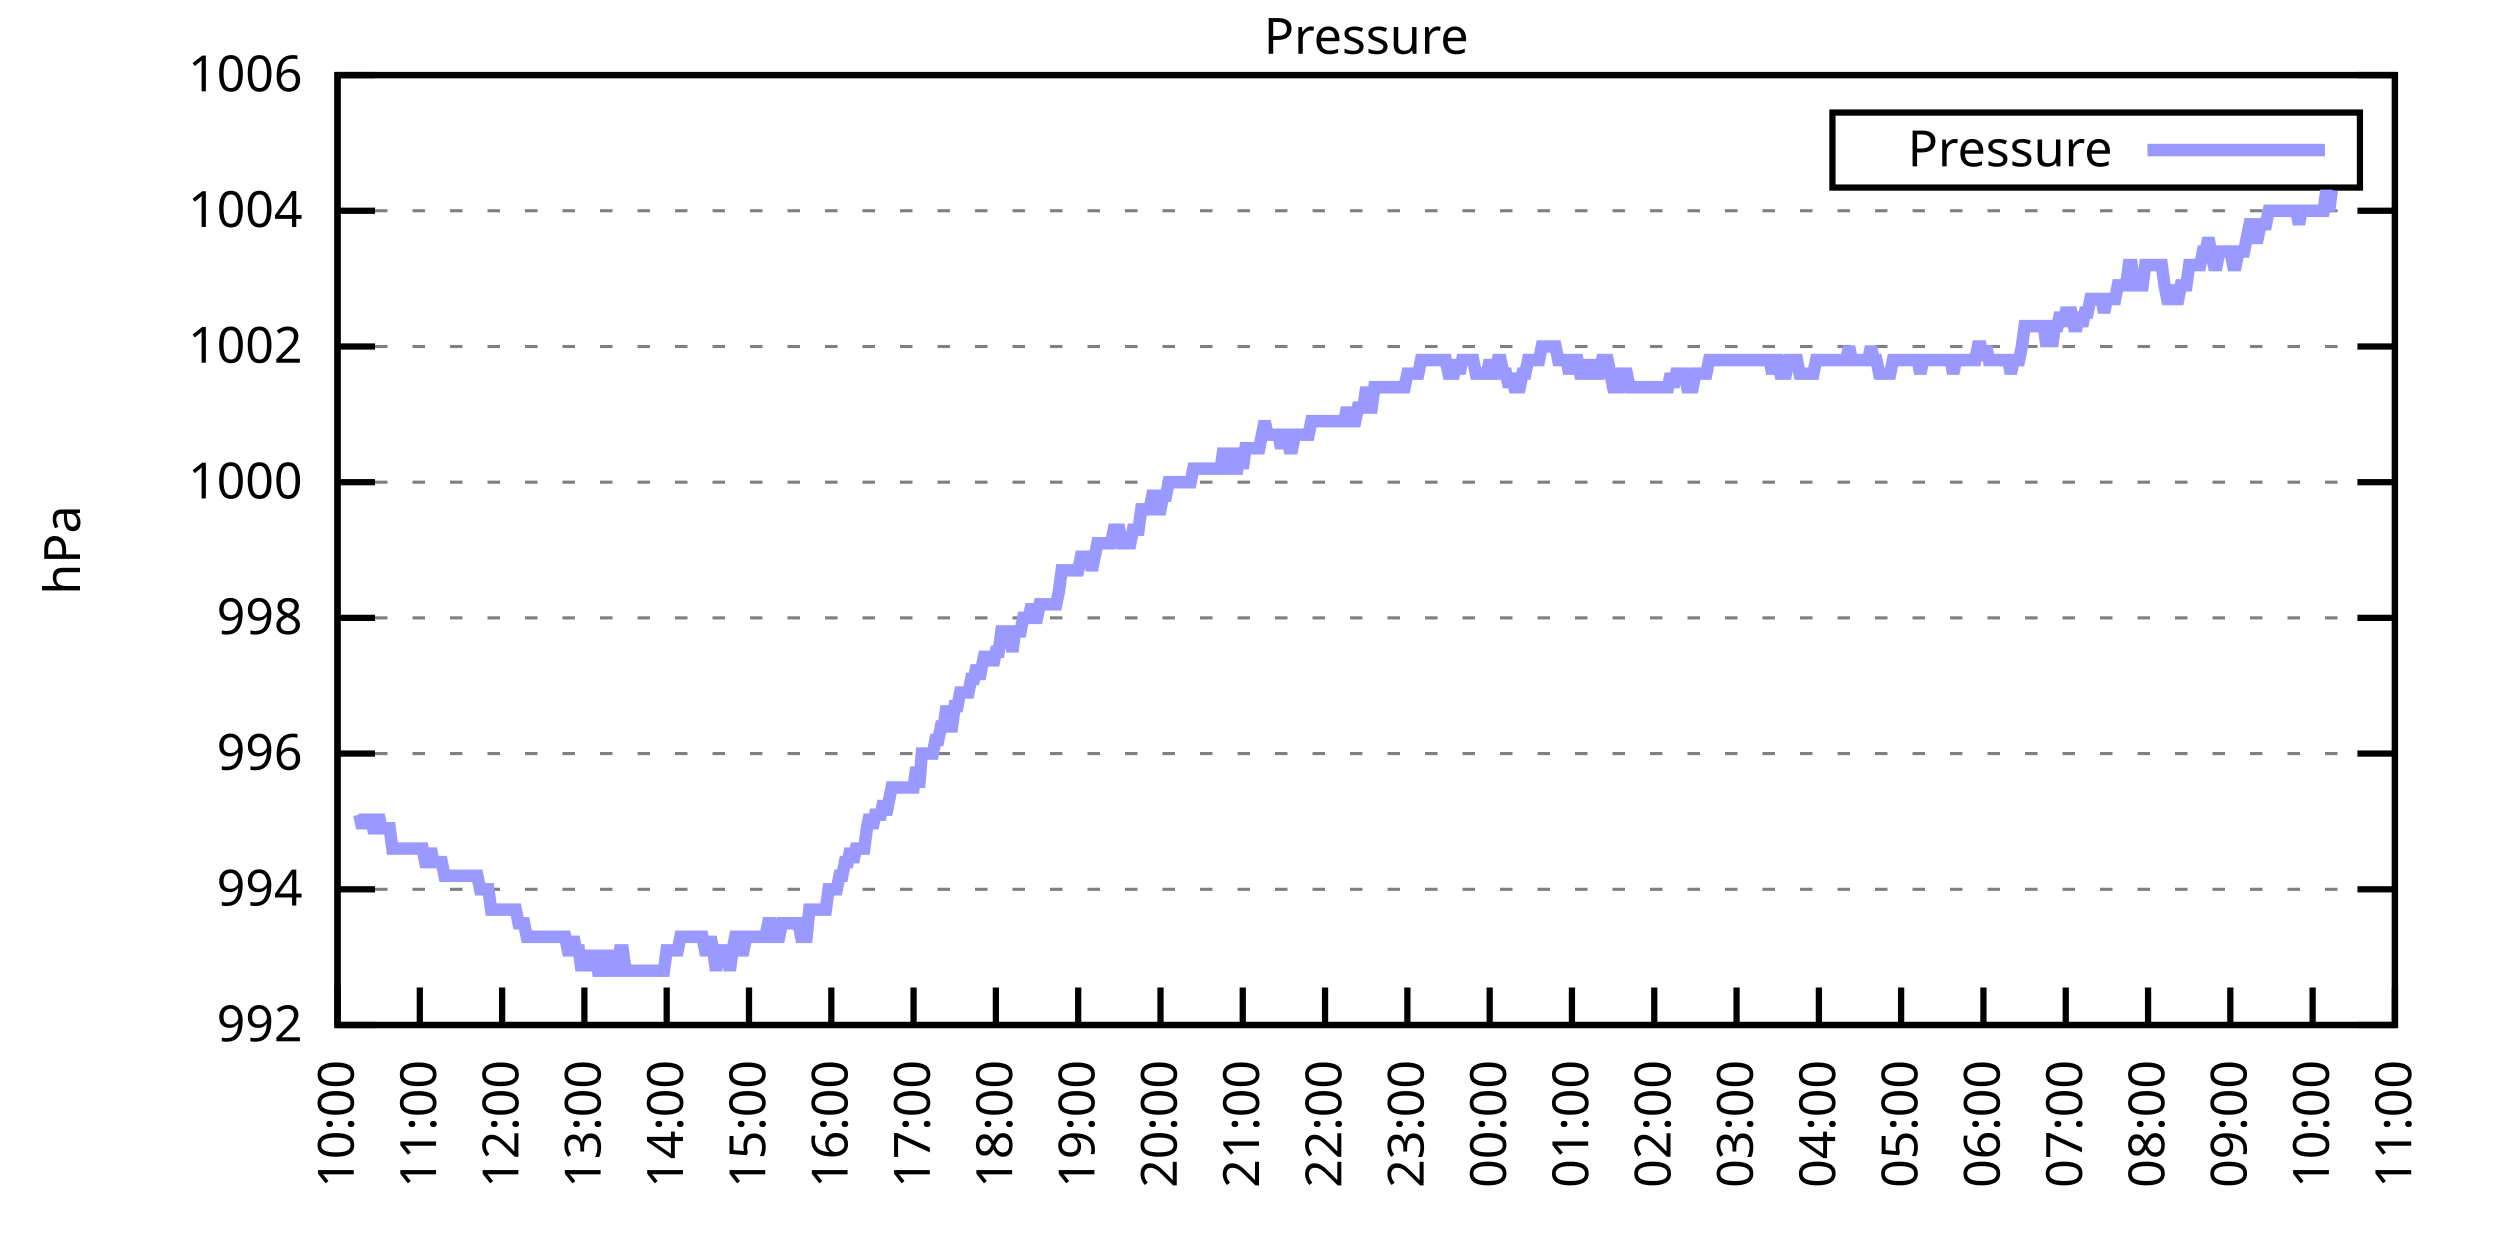
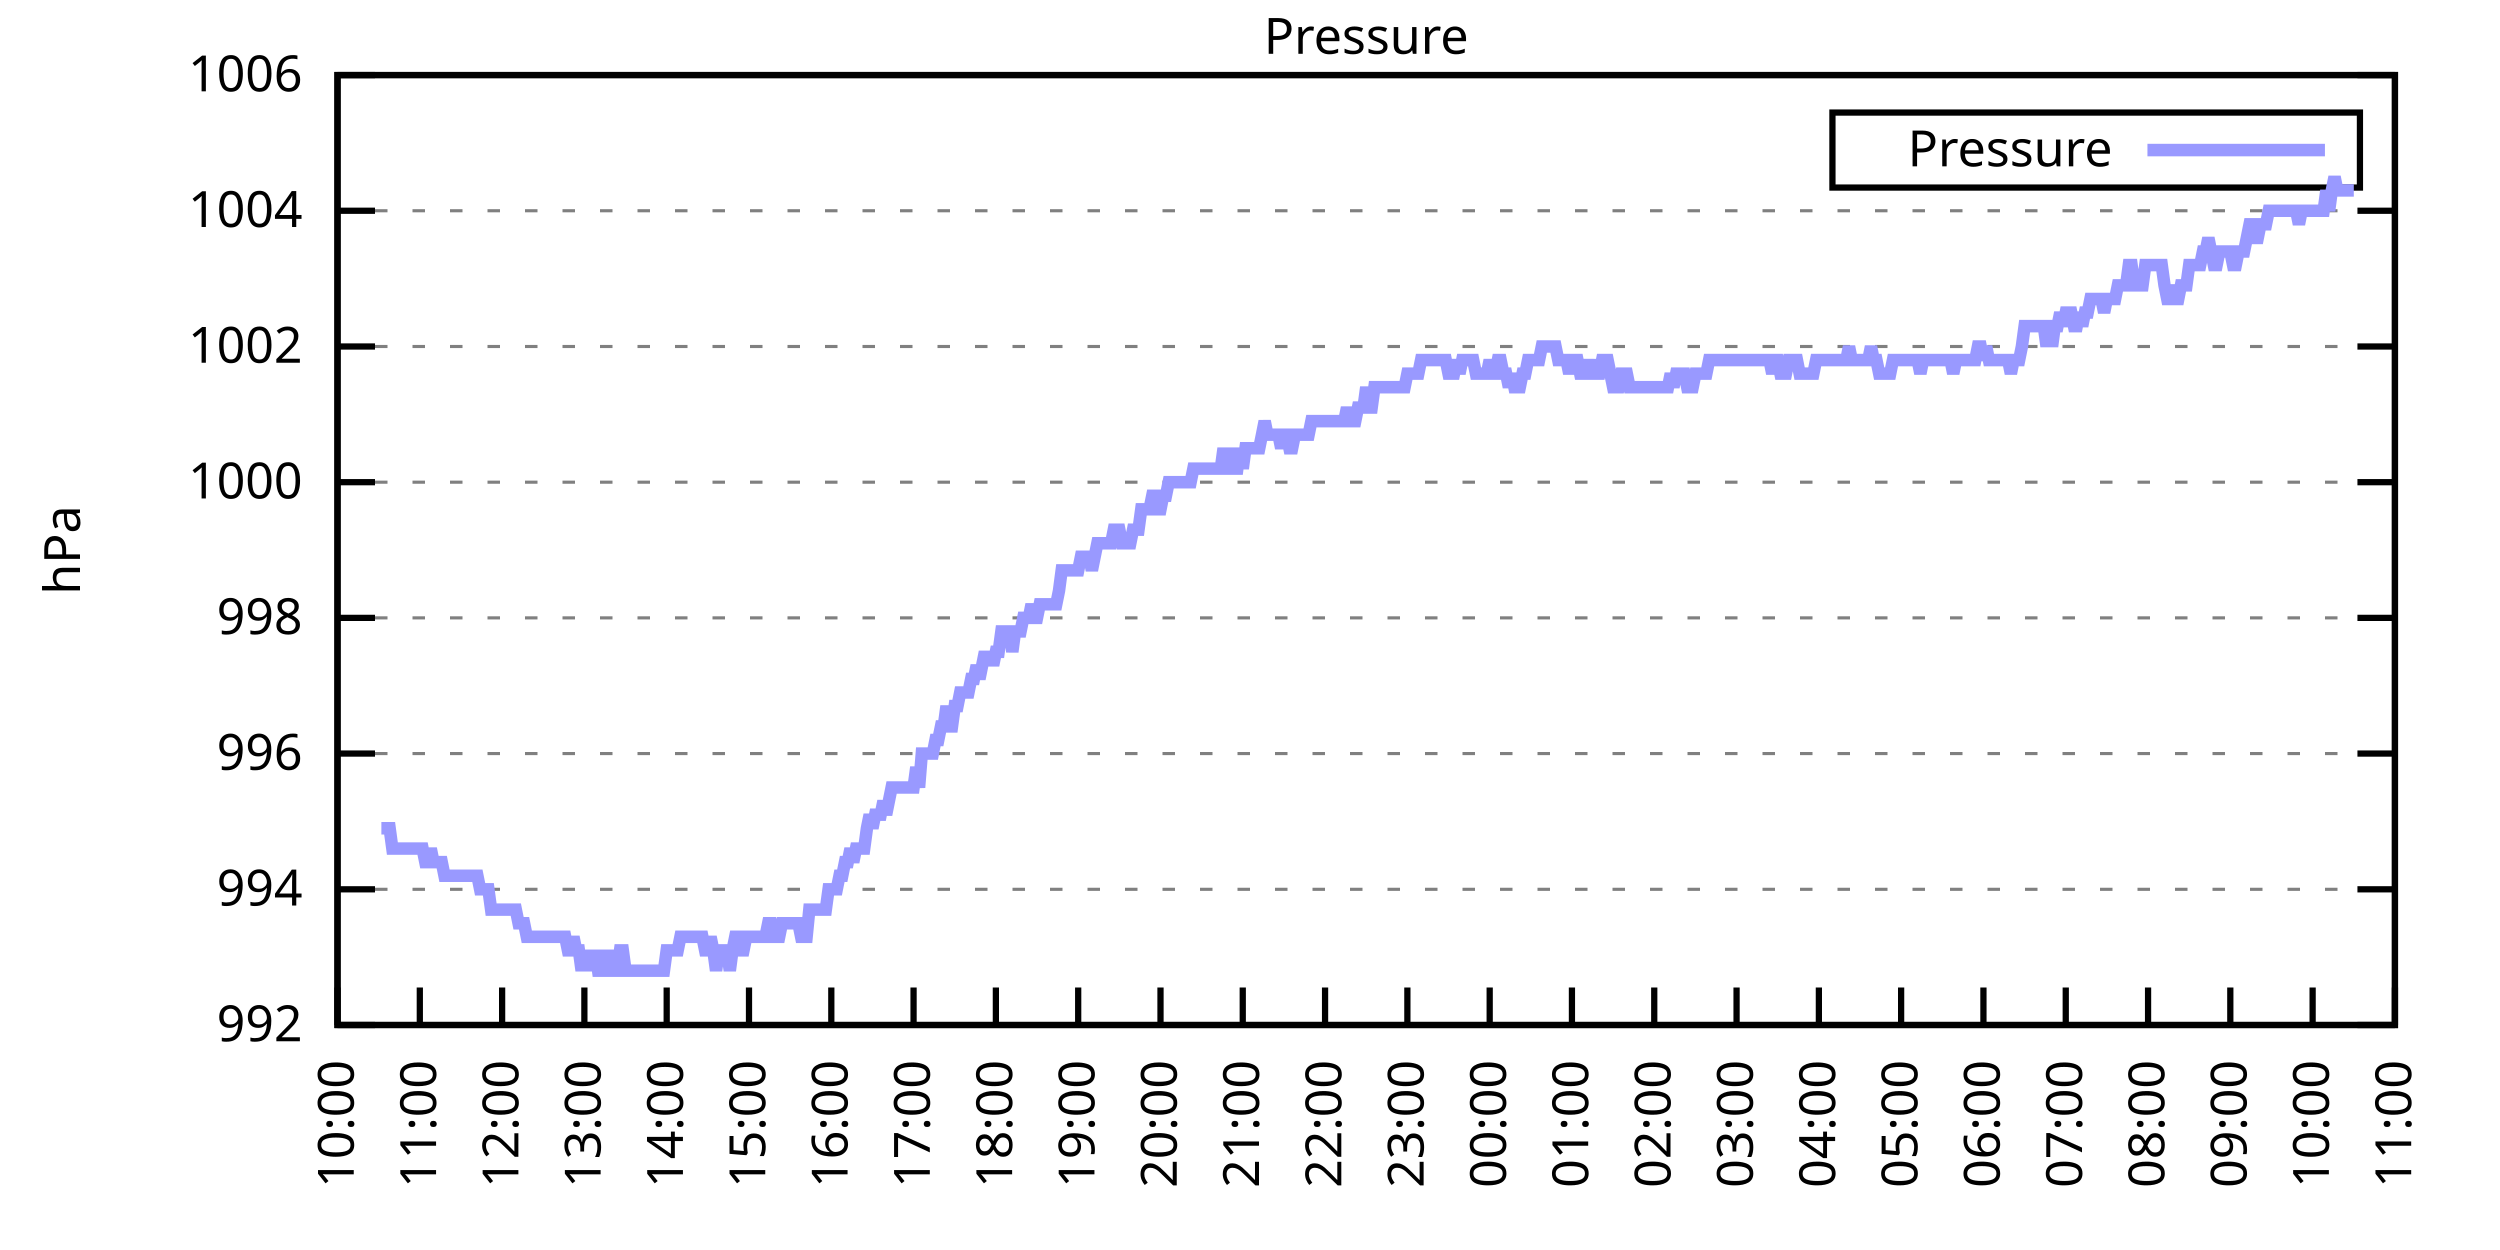
<svg xmlns="http://www.w3.org/2000/svg" xmlns:xlink="http://www.w3.org/1999/xlink" width="400" height="200" viewBox="0 0 400 200">
  <g id="gnuplot_canvas">
    <rect x="0" y="0" width="400" height="200" fill="none" />
    <defs>
      <circle id="gpDot" r="0.5" stroke-width="0.5" stroke="currentColor" />
      <path id="gpPt0" stroke-width="0.333" stroke="currentColor" d="M-1,0 h2 M0,-1 v2" />
      <path id="gpPt1" stroke-width="0.333" stroke="currentColor" d="M-1,-1 L1,1 M1,-1 L-1,1" />
      <path id="gpPt2" stroke-width="0.333" stroke="currentColor" d="M-1,0 L1,0 M0,-1 L0,1 M-1,-1 L1,1 M-1,1 L1,-1" />
      <rect id="gpPt3" stroke-width="0.333" stroke="currentColor" x="-1" y="-1" width="2" height="2" />
      <rect id="gpPt4" stroke-width="0.333" stroke="currentColor" fill="currentColor" x="-1" y="-1" width="2" height="2" />
      <circle id="gpPt5" stroke-width="0.333" stroke="currentColor" cx="0" cy="0" r="1" />
      <use xlink:href="#gpPt5" id="gpPt6" fill="currentColor" stroke="none" />
      <path id="gpPt7" stroke-width="0.333" stroke="currentColor" d="M0,-1.33 L-1.33,0.67 L1.33,0.67 z" />
      <use xlink:href="#gpPt7" id="gpPt8" fill="currentColor" stroke="none" />
      <use xlink:href="#gpPt7" id="gpPt9" stroke="currentColor" transform="rotate(180)" />
      <use xlink:href="#gpPt9" id="gpPt10" fill="currentColor" stroke="none" />
      <use xlink:href="#gpPt3" id="gpPt11" stroke="currentColor" transform="rotate(45)" />
      <use xlink:href="#gpPt11" id="gpPt12" fill="currentColor" stroke="none" />
      <path id="gpPt13" stroke-width="0.333" stroke="currentColor" d="M0,1.330 L1.265,0.411 L0.782,-1.067 L-0.782,-1.076 L-1.265,0.411 z" />
      <use xlink:href="#gpPt13" id="gpPt14" fill="currentColor" stroke="none" />
      <filter id="textbox" filterUnits="objectBoundingBox" x="0" y="0" height="1" width="1">
        <feFlood flood-color="white" flood-opacity="1" result="bgnd" />
        <feComposite in="SourceGraphic" in2="bgnd" operator="atop" />
      </filter>
      <filter id="greybox" filterUnits="objectBoundingBox" x="0" y="0" height="1" width="1">
        <feFlood flood-color="lightgrey" flood-opacity="1" result="grey" />
        <feComposite in="SourceGraphic" in2="grey" operator="atop" />
      </filter>
    </defs>
    <g fill="none" color="white" stroke="currentColor" stroke-width="1.00" stroke-linecap="butt" stroke-linejoin="miter">
</g>
    <g fill="none" color="black" stroke="currentColor" stroke-width="1.00" stroke-linecap="butt" stroke-linejoin="miter">
      <g stroke="none" shape-rendering="crispEdges">
        <polygon fill="rgb(255, 255, 255)" points="54.00,164.00 383.18,164.00 383.18,12.02 54.00,12.02 " />
      </g>
    </g>
    <g fill="none" color="black" stroke="currentColor" stroke-width="1.00" stroke-linecap="butt" stroke-linejoin="miter">
</g>
    <g fill="none" color="black" stroke="black" stroke-width="0.50" stroke-linecap="butt" stroke-linejoin="miter">
</g>
    <g fill="none" color="gray" stroke="currentColor" stroke-width="0.50" stroke-linecap="butt" stroke-linejoin="miter">
      <path stroke="gray" stroke-dasharray="2,4" class="gridline" d="M54.00,164.00 L383.19,164.00  " />
    </g>
    <g fill="none" color="gray" stroke="gray" stroke-width="1.00" stroke-linecap="butt" stroke-linejoin="miter">
</g>
    <g fill="none" color="black" stroke="currentColor" stroke-width="1.00" stroke-linecap="butt" stroke-linejoin="miter">
      <path stroke="black" d="M54.00,164.00 L60.00,164.00 M383.19,164.00 L377.19,164.00  " />
      <g transform="translate(48.40,166.60)" stroke="none" fill="black" font-family="Sans" font-size="8.00" text-anchor="end">
        <text>
          <tspan font-family="Sans"> 992</tspan>
        </text>
      </g>
    </g>
    <g fill="none" color="black" stroke="currentColor" stroke-width="1.00" stroke-linecap="butt" stroke-linejoin="miter">
</g>
    <g fill="none" color="black" stroke="black" stroke-width="0.50" stroke-linecap="butt" stroke-linejoin="miter">
</g>
    <g fill="none" color="gray" stroke="currentColor" stroke-width="0.50" stroke-linecap="butt" stroke-linejoin="miter">
      <path stroke="gray" stroke-dasharray="2,4" class="gridline" d="M54.00,142.29 L383.19,142.29  " />
    </g>
    <g fill="none" color="gray" stroke="gray" stroke-width="1.00" stroke-linecap="butt" stroke-linejoin="miter">
</g>
    <g fill="none" color="black" stroke="currentColor" stroke-width="1.00" stroke-linecap="butt" stroke-linejoin="miter">
      <path stroke="black" d="M54.00,142.29 L60.00,142.29 M383.19,142.29 L377.19,142.29  " />
      <g transform="translate(48.40,144.89)" stroke="none" fill="black" font-family="Sans" font-size="8.00" text-anchor="end">
        <text>
          <tspan font-family="Sans"> 994</tspan>
        </text>
      </g>
    </g>
    <g fill="none" color="black" stroke="currentColor" stroke-width="1.00" stroke-linecap="butt" stroke-linejoin="miter">
</g>
    <g fill="none" color="black" stroke="black" stroke-width="0.50" stroke-linecap="butt" stroke-linejoin="miter">
</g>
    <g fill="none" color="gray" stroke="currentColor" stroke-width="0.50" stroke-linecap="butt" stroke-linejoin="miter">
      <path stroke="gray" stroke-dasharray="2,4" class="gridline" d="M54.00,120.57 L383.19,120.57  " />
    </g>
    <g fill="none" color="gray" stroke="gray" stroke-width="1.00" stroke-linecap="butt" stroke-linejoin="miter">
</g>
    <g fill="none" color="black" stroke="currentColor" stroke-width="1.00" stroke-linecap="butt" stroke-linejoin="miter">
      <path stroke="black" d="M54.00,120.57 L60.00,120.57 M383.19,120.57 L377.19,120.57  " />
      <g transform="translate(48.40,123.17)" stroke="none" fill="black" font-family="Sans" font-size="8.00" text-anchor="end">
        <text>
          <tspan font-family="Sans"> 996</tspan>
        </text>
      </g>
    </g>
    <g fill="none" color="black" stroke="currentColor" stroke-width="1.00" stroke-linecap="butt" stroke-linejoin="miter">
</g>
    <g fill="none" color="black" stroke="black" stroke-width="0.50" stroke-linecap="butt" stroke-linejoin="miter">
</g>
    <g fill="none" color="gray" stroke="currentColor" stroke-width="0.50" stroke-linecap="butt" stroke-linejoin="miter">
      <path stroke="gray" stroke-dasharray="2,4" class="gridline" d="M54.00,98.86 L383.19,98.86  " />
    </g>
    <g fill="none" color="gray" stroke="gray" stroke-width="1.00" stroke-linecap="butt" stroke-linejoin="miter">
</g>
    <g fill="none" color="black" stroke="currentColor" stroke-width="1.00" stroke-linecap="butt" stroke-linejoin="miter">
      <path stroke="black" d="M54.00,98.86 L60.00,98.86 M383.19,98.86 L377.19,98.86  " />
      <g transform="translate(48.40,101.46)" stroke="none" fill="black" font-family="Sans" font-size="8.00" text-anchor="end">
        <text>
          <tspan font-family="Sans"> 998</tspan>
        </text>
      </g>
    </g>
    <g fill="none" color="black" stroke="currentColor" stroke-width="1.00" stroke-linecap="butt" stroke-linejoin="miter">
</g>
    <g fill="none" color="black" stroke="black" stroke-width="0.50" stroke-linecap="butt" stroke-linejoin="miter">
</g>
    <g fill="none" color="gray" stroke="currentColor" stroke-width="0.50" stroke-linecap="butt" stroke-linejoin="miter">
      <path stroke="gray" stroke-dasharray="2,4" class="gridline" d="M54.00,77.15 L383.19,77.15  " />
    </g>
    <g fill="none" color="gray" stroke="gray" stroke-width="1.00" stroke-linecap="butt" stroke-linejoin="miter">
</g>
    <g fill="none" color="black" stroke="currentColor" stroke-width="1.00" stroke-linecap="butt" stroke-linejoin="miter">
      <path stroke="black" d="M54.00,77.15 L60.00,77.15 M383.19,77.15 L377.19,77.15  " />
      <g transform="translate(48.40,79.75)" stroke="none" fill="black" font-family="Sans" font-size="8.00" text-anchor="end">
        <text>
          <tspan font-family="Sans"> 1000</tspan>
        </text>
      </g>
    </g>
    <g fill="none" color="black" stroke="currentColor" stroke-width="1.00" stroke-linecap="butt" stroke-linejoin="miter">
</g>
    <g fill="none" color="black" stroke="black" stroke-width="0.50" stroke-linecap="butt" stroke-linejoin="miter">
</g>
    <g fill="none" color="gray" stroke="currentColor" stroke-width="0.50" stroke-linecap="butt" stroke-linejoin="miter">
      <path stroke="gray" stroke-dasharray="2,4" class="gridline" d="M54.00,55.44 L383.19,55.44  " />
    </g>
    <g fill="none" color="gray" stroke="gray" stroke-width="1.00" stroke-linecap="butt" stroke-linejoin="miter">
</g>
    <g fill="none" color="black" stroke="currentColor" stroke-width="1.00" stroke-linecap="butt" stroke-linejoin="miter">
      <path stroke="black" d="M54.00,55.44 L60.00,55.44 M383.19,55.44 L377.19,55.44  " />
      <g transform="translate(48.40,58.04)" stroke="none" fill="black" font-family="Sans" font-size="8.00" text-anchor="end">
        <text>
          <tspan font-family="Sans"> 1002</tspan>
        </text>
      </g>
    </g>
    <g fill="none" color="black" stroke="currentColor" stroke-width="1.00" stroke-linecap="butt" stroke-linejoin="miter">
</g>
    <g fill="none" color="black" stroke="black" stroke-width="0.50" stroke-linecap="butt" stroke-linejoin="miter">
</g>
    <g fill="none" color="gray" stroke="currentColor" stroke-width="0.50" stroke-linecap="butt" stroke-linejoin="miter">
      <path stroke="gray" stroke-dasharray="2,4" class="gridline" d="M54.00,33.72 L383.19,33.72  " />
    </g>
    <g fill="none" color="gray" stroke="gray" stroke-width="1.00" stroke-linecap="butt" stroke-linejoin="miter">
</g>
    <g fill="none" color="black" stroke="currentColor" stroke-width="1.00" stroke-linecap="butt" stroke-linejoin="miter">
      <path stroke="black" d="M54.00,33.72 L60.00,33.72 M383.19,33.72 L377.19,33.72  " />
      <g transform="translate(48.40,36.32)" stroke="none" fill="black" font-family="Sans" font-size="8.00" text-anchor="end">
        <text>
          <tspan font-family="Sans"> 1004</tspan>
        </text>
      </g>
    </g>
    <g fill="none" color="black" stroke="currentColor" stroke-width="1.00" stroke-linecap="butt" stroke-linejoin="miter">
</g>
    <g fill="none" color="black" stroke="black" stroke-width="0.50" stroke-linecap="butt" stroke-linejoin="miter">
</g>
    <g fill="none" color="gray" stroke="currentColor" stroke-width="0.50" stroke-linecap="butt" stroke-linejoin="miter">
      <path stroke="gray" stroke-dasharray="2,4" class="gridline" d="M54.00,12.01 L383.19,12.01  " />
    </g>
    <g fill="none" color="gray" stroke="gray" stroke-width="1.00" stroke-linecap="butt" stroke-linejoin="miter">
</g>
    <g fill="none" color="black" stroke="currentColor" stroke-width="1.00" stroke-linecap="butt" stroke-linejoin="miter">
      <path stroke="black" d="M54.00,12.01 L60.00,12.01 M383.19,12.01 L377.19,12.01  " />
      <g transform="translate(48.40,14.61)" stroke="none" fill="black" font-family="Sans" font-size="8.00" text-anchor="end">
        <text>
          <tspan font-family="Sans"> 1006</tspan>
        </text>
      </g>
    </g>
    <g fill="none" color="black" stroke="currentColor" stroke-width="1.00" stroke-linecap="butt" stroke-linejoin="miter">
      <path stroke="black" d="M54.00,164.00 L54.00,158.00  " />
      <g transform="translate(56.60,169.60) rotate(270.00)" stroke="none" fill="black" font-family="Sans" font-size="8.00" text-anchor="end">
        <text>
          <tspan font-family="Sans">10:00</tspan>
        </text>
      </g>
    </g>
    <g fill="none" color="black" stroke="currentColor" stroke-width="1.00" stroke-linecap="butt" stroke-linejoin="miter">
      <path stroke="black" d="M67.17,164.00 L67.17,158.00  " />
      <g transform="translate(69.77,169.60) rotate(270.00)" stroke="none" fill="black" font-family="Sans" font-size="8.00" text-anchor="end">
        <text>
          <tspan font-family="Sans">11:00</tspan>
        </text>
      </g>
    </g>
    <g fill="none" color="black" stroke="currentColor" stroke-width="1.00" stroke-linecap="butt" stroke-linejoin="miter">
      <path stroke="black" d="M80.34,164.00 L80.34,158.00  " />
      <g transform="translate(82.94,169.60) rotate(270.00)" stroke="none" fill="black" font-family="Sans" font-size="8.00" text-anchor="end">
        <text>
          <tspan font-family="Sans">12:00</tspan>
        </text>
      </g>
    </g>
    <g fill="none" color="black" stroke="currentColor" stroke-width="1.00" stroke-linecap="butt" stroke-linejoin="miter">
      <path stroke="black" d="M93.50,164.00 L93.50,158.00  " />
      <g transform="translate(96.10,169.60) rotate(270.00)" stroke="none" fill="black" font-family="Sans" font-size="8.00" text-anchor="end">
        <text>
          <tspan font-family="Sans">13:00</tspan>
        </text>
      </g>
    </g>
    <g fill="none" color="black" stroke="currentColor" stroke-width="1.00" stroke-linecap="butt" stroke-linejoin="miter">
      <path stroke="black" d="M106.67,164.00 L106.67,158.00  " />
      <g transform="translate(109.27,169.60) rotate(270.00)" stroke="none" fill="black" font-family="Sans" font-size="8.00" text-anchor="end">
        <text>
          <tspan font-family="Sans">14:00</tspan>
        </text>
      </g>
    </g>
    <g fill="none" color="black" stroke="currentColor" stroke-width="1.00" stroke-linecap="butt" stroke-linejoin="miter">
      <path stroke="black" d="M119.84,164.00 L119.84,158.00  " />
      <g transform="translate(122.44,169.60) rotate(270.00)" stroke="none" fill="black" font-family="Sans" font-size="8.00" text-anchor="end">
        <text>
          <tspan font-family="Sans">15:00</tspan>
        </text>
      </g>
    </g>
    <g fill="none" color="black" stroke="currentColor" stroke-width="1.00" stroke-linecap="butt" stroke-linejoin="miter">
      <path stroke="black" d="M133.01,164.00 L133.01,158.00  " />
      <g transform="translate(135.61,169.60) rotate(270.00)" stroke="none" fill="black" font-family="Sans" font-size="8.00" text-anchor="end">
        <text>
          <tspan font-family="Sans">16:00</tspan>
        </text>
      </g>
    </g>
    <g fill="none" color="black" stroke="currentColor" stroke-width="1.00" stroke-linecap="butt" stroke-linejoin="miter">
      <path stroke="black" d="M146.17,164.00 L146.17,158.00  " />
      <g transform="translate(148.77,169.60) rotate(270.00)" stroke="none" fill="black" font-family="Sans" font-size="8.00" text-anchor="end">
        <text>
          <tspan font-family="Sans">17:00</tspan>
        </text>
      </g>
    </g>
    <g fill="none" color="black" stroke="currentColor" stroke-width="1.00" stroke-linecap="butt" stroke-linejoin="miter">
      <path stroke="black" d="M159.34,164.00 L159.34,158.00  " />
      <g transform="translate(161.94,169.60) rotate(270.00)" stroke="none" fill="black" font-family="Sans" font-size="8.00" text-anchor="end">
        <text>
          <tspan font-family="Sans">18:00</tspan>
        </text>
      </g>
    </g>
    <g fill="none" color="black" stroke="currentColor" stroke-width="1.00" stroke-linecap="butt" stroke-linejoin="miter">
      <path stroke="black" d="M172.51,164.00 L172.51,158.00  " />
      <g transform="translate(175.11,169.60) rotate(270.00)" stroke="none" fill="black" font-family="Sans" font-size="8.00" text-anchor="end">
        <text>
          <tspan font-family="Sans">19:00</tspan>
        </text>
      </g>
    </g>
    <g fill="none" color="black" stroke="currentColor" stroke-width="1.00" stroke-linecap="butt" stroke-linejoin="miter">
      <path stroke="black" d="M185.68,164.00 L185.68,158.00  " />
      <g transform="translate(188.28,169.60) rotate(270.00)" stroke="none" fill="black" font-family="Sans" font-size="8.00" text-anchor="end">
        <text>
          <tspan font-family="Sans">20:00</tspan>
        </text>
      </g>
    </g>
    <g fill="none" color="black" stroke="currentColor" stroke-width="1.00" stroke-linecap="butt" stroke-linejoin="miter">
      <path stroke="black" d="M198.84,164.00 L198.84,158.00  " />
      <g transform="translate(201.44,169.60) rotate(270.00)" stroke="none" fill="black" font-family="Sans" font-size="8.00" text-anchor="end">
        <text>
          <tspan font-family="Sans">21:00</tspan>
        </text>
      </g>
    </g>
    <g fill="none" color="black" stroke="currentColor" stroke-width="1.00" stroke-linecap="butt" stroke-linejoin="miter">
      <path stroke="black" d="M212.01,164.00 L212.01,158.00  " />
      <g transform="translate(214.61,169.60) rotate(270.00)" stroke="none" fill="black" font-family="Sans" font-size="8.00" text-anchor="end">
        <text>
          <tspan font-family="Sans">22:00</tspan>
        </text>
      </g>
    </g>
    <g fill="none" color="black" stroke="currentColor" stroke-width="1.00" stroke-linecap="butt" stroke-linejoin="miter">
      <path stroke="black" d="M225.18,164.00 L225.18,158.00  " />
      <g transform="translate(227.78,169.60) rotate(270.00)" stroke="none" fill="black" font-family="Sans" font-size="8.00" text-anchor="end">
        <text>
          <tspan font-family="Sans">23:00</tspan>
        </text>
      </g>
    </g>
    <g fill="none" color="black" stroke="currentColor" stroke-width="1.00" stroke-linecap="butt" stroke-linejoin="miter">
      <path stroke="black" d="M238.35,164.00 L238.35,158.00  " />
      <g transform="translate(240.95,169.60) rotate(270.00)" stroke="none" fill="black" font-family="Sans" font-size="8.00" text-anchor="end">
        <text>
          <tspan font-family="Sans">00:00</tspan>
        </text>
      </g>
    </g>
    <g fill="none" color="black" stroke="currentColor" stroke-width="1.00" stroke-linecap="butt" stroke-linejoin="miter">
      <path stroke="black" d="M251.51,164.00 L251.51,158.00  " />
      <g transform="translate(254.11,169.60) rotate(270.00)" stroke="none" fill="black" font-family="Sans" font-size="8.00" text-anchor="end">
        <text>
          <tspan font-family="Sans">01:00</tspan>
        </text>
      </g>
    </g>
    <g fill="none" color="black" stroke="currentColor" stroke-width="1.00" stroke-linecap="butt" stroke-linejoin="miter">
      <path stroke="black" d="M264.68,164.00 L264.68,158.00  " />
      <g transform="translate(267.28,169.60) rotate(270.00)" stroke="none" fill="black" font-family="Sans" font-size="8.00" text-anchor="end">
        <text>
          <tspan font-family="Sans">02:00</tspan>
        </text>
      </g>
    </g>
    <g fill="none" color="black" stroke="currentColor" stroke-width="1.00" stroke-linecap="butt" stroke-linejoin="miter">
      <path stroke="black" d="M277.85,164.00 L277.85,158.00  " />
      <g transform="translate(280.45,169.60) rotate(270.00)" stroke="none" fill="black" font-family="Sans" font-size="8.00" text-anchor="end">
        <text>
          <tspan font-family="Sans">03:00</tspan>
        </text>
      </g>
    </g>
    <g fill="none" color="black" stroke="currentColor" stroke-width="1.00" stroke-linecap="butt" stroke-linejoin="miter">
      <path stroke="black" d="M291.02,164.00 L291.02,158.00  " />
      <g transform="translate(293.62,169.60) rotate(270.00)" stroke="none" fill="black" font-family="Sans" font-size="8.00" text-anchor="end">
        <text>
          <tspan font-family="Sans">04:00</tspan>
        </text>
      </g>
    </g>
    <g fill="none" color="black" stroke="currentColor" stroke-width="1.00" stroke-linecap="butt" stroke-linejoin="miter">
      <path stroke="black" d="M304.18,164.00 L304.18,158.00  " />
      <g transform="translate(306.78,169.60) rotate(270.00)" stroke="none" fill="black" font-family="Sans" font-size="8.00" text-anchor="end">
        <text>
          <tspan font-family="Sans">05:00</tspan>
        </text>
      </g>
    </g>
    <g fill="none" color="black" stroke="currentColor" stroke-width="1.00" stroke-linecap="butt" stroke-linejoin="miter">
      <path stroke="black" d="M317.35,164.00 L317.35,158.00  " />
      <g transform="translate(319.95,169.60) rotate(270.00)" stroke="none" fill="black" font-family="Sans" font-size="8.00" text-anchor="end">
        <text>
          <tspan font-family="Sans">06:00</tspan>
        </text>
      </g>
    </g>
    <g fill="none" color="black" stroke="currentColor" stroke-width="1.00" stroke-linecap="butt" stroke-linejoin="miter">
      <path stroke="black" d="M330.52,164.00 L330.52,158.00  " />
      <g transform="translate(333.12,169.60) rotate(270.00)" stroke="none" fill="black" font-family="Sans" font-size="8.00" text-anchor="end">
        <text>
          <tspan font-family="Sans">07:00</tspan>
        </text>
      </g>
    </g>
    <g fill="none" color="black" stroke="currentColor" stroke-width="1.00" stroke-linecap="butt" stroke-linejoin="miter">
      <path stroke="black" d="M343.69,164.00 L343.69,158.00  " />
      <g transform="translate(346.29,169.60) rotate(270.00)" stroke="none" fill="black" font-family="Sans" font-size="8.00" text-anchor="end">
        <text>
          <tspan font-family="Sans">08:00</tspan>
        </text>
      </g>
    </g>
    <g fill="none" color="black" stroke="currentColor" stroke-width="1.00" stroke-linecap="butt" stroke-linejoin="miter">
      <path stroke="black" d="M356.85,164.00 L356.85,158.00  " />
      <g transform="translate(359.45,169.60) rotate(270.00)" stroke="none" fill="black" font-family="Sans" font-size="8.00" text-anchor="end">
        <text>
          <tspan font-family="Sans">09:00</tspan>
        </text>
      </g>
    </g>
    <g fill="none" color="black" stroke="currentColor" stroke-width="1.00" stroke-linecap="butt" stroke-linejoin="miter">
      <path stroke="black" d="M370.02,164.00 L370.02,158.00  " />
      <g transform="translate(372.62,169.60) rotate(270.00)" stroke="none" fill="black" font-family="Sans" font-size="8.00" text-anchor="end">
        <text>
          <tspan font-family="Sans">10:00</tspan>
        </text>
      </g>
    </g>
    <g fill="none" color="black" stroke="currentColor" stroke-width="1.00" stroke-linecap="butt" stroke-linejoin="miter">
      <path stroke="black" d="M383.19,164.00 L383.19,158.00  " />
      <g transform="translate(385.79,169.60) rotate(270.00)" stroke="none" fill="black" font-family="Sans" font-size="8.00" text-anchor="end">
        <text>
          <tspan font-family="Sans">11:00</tspan>
        </text>
      </g>
    </g>
    <g fill="none" color="black" stroke="currentColor" stroke-width="1.00" stroke-linecap="butt" stroke-linejoin="miter">
</g>
    <g fill="none" color="black" stroke="currentColor" stroke-width="1.00" stroke-linecap="butt" stroke-linejoin="miter">
      <path stroke="black" d="M54.00,12.01 L54.00,164.00 L383.19,164.00 L383.19,12.01 L54.00,12.01 Z  " />
    </g>
    <g fill="none" color="black" stroke="currentColor" stroke-width="1.00" stroke-linecap="butt" stroke-linejoin="miter">
</g>
    <g fill="none" color="black" stroke="currentColor" stroke-width="1.00" stroke-linecap="butt" stroke-linejoin="miter">
      <path stroke="black" d="M293.19,30.01 L293.19,18.01 L377.59,18.01 L377.59,30.01 L293.19,30.01 Z  " />
    </g>
    <g id="Pressure_plot_1">
      <g fill="none" color="white" stroke="black" stroke-width="2.00" stroke-linecap="butt" stroke-linejoin="miter">
</g>
      <g fill="none" color="black" stroke="currentColor" stroke-width="2.00" stroke-linecap="butt" stroke-linejoin="miter">
        <g transform="translate(337.99,26.61)" stroke="none" fill="black" font-family="Sans" font-size="8.00" text-anchor="end">
          <text>
            <tspan font-family="Sans">Pressure</tspan>
          </text>
        </g>
      </g>
      <g fill="none" color="black" stroke="currentColor" stroke-width="2.00" stroke-linecap="butt" stroke-linejoin="miter">
-         <path stroke="rgb(153, 153, 255)" d="M343.59,24.01 L371.99,24.01 M57.51,130.35 L57.95,132.52 L58.39,130.35 L58.83,132.52 L59.27,130.35 L59.71,132.52   L60.14,132.52 L60.58,130.35 L61.02,132.52 L61.46,132.52 L61.90,132.52 L62.34,132.52 L62.78,135.77 L63.22,135.77   L63.66,135.77 L64.10,135.77 L64.53,135.77 L64.97,135.77 L65.41,135.77 L65.85,135.77 L66.29,135.77 L66.73,135.77   L67.17,135.77 L67.61,135.77 L68.05,137.94 L68.48,137.94 L68.92,135.77 L69.36,137.94 L69.80,137.94 L70.24,137.94   L70.68,137.94 L71.12,140.12 L71.56,140.12 L72.00,140.12 L72.43,140.12 L72.87,140.12 L73.31,140.12 L73.75,140.12   L74.19,140.12 L74.63,140.12 L75.07,140.12 L75.51,140.12 L75.95,140.12 L76.38,140.12 L76.82,142.29 L77.26,142.29   L77.70,142.29 L78.14,142.29 L78.58,145.54 L79.02,145.54 L79.46,145.54 L79.90,145.54 L80.34,145.54 L80.77,145.54   L81.21,145.54 L81.65,145.54 L82.09,145.54 L82.53,145.54 L82.97,147.72 L83.41,147.72 L83.85,147.72 L84.29,149.89   L84.72,149.89 L85.16,149.89 L85.60,149.89 L86.04,149.89 L86.48,149.89 L86.92,149.89 L87.36,149.89 L87.80,149.89   L88.24,149.89 L88.67,149.89 L89.11,149.89 L89.55,149.89 L89.99,149.89 L90.43,149.89 L90.87,152.06 L91.31,152.06   L91.75,149.89 L92.19,152.06 L92.62,152.06 L93.06,155.31 L93.50,152.06 L93.94,155.31 L94.38,152.06 L94.82,155.31   L95.26,152.06 L95.70,155.31 L96.14,155.31 L96.58,155.31 L97.01,152.06 L97.45,155.31 L97.89,152.06 L98.33,155.31   L98.77,155.31 L99.21,152.06 L99.65,152.06 L100.09,155.31 L100.53,155.31 L100.96,155.31 L101.40,155.31 L101.84,155.31   L102.28,155.31 L102.72,155.31 L103.16,155.31 L103.60,155.31 L104.04,155.31 L104.48,155.31 L104.91,155.31 L105.35,155.31   L105.79,155.31 L106.23,155.31 L106.67,152.06 L107.11,152.06 L107.55,152.06 L107.99,152.06 L108.43,152.06 L108.87,149.89   L109.30,149.89 L109.74,149.89 L110.18,149.89 L110.62,149.89 L111.06,149.89 L111.50,149.89 L111.94,149.89 L112.38,149.89   L112.82,152.06 L113.25,152.06 L113.69,149.89 L114.13,152.06 L114.57,155.31 L115.01,152.06 L115.45,152.06 L115.89,152.06   L116.33,152.06 L116.77,155.31 L117.20,152.06 L117.64,149.89 L118.08,149.89 L118.52,152.06 L118.96,152.06 L119.40,149.89   L119.84,149.89 L120.28,149.89 L120.72,149.89 L121.15,149.89 L121.59,149.89 L122.03,149.89 L122.47,149.89 L122.91,147.72   L123.35,147.72 L123.79,149.89 L124.23,149.89 L124.67,149.89 L125.11,147.72 L125.54,147.72 L125.98,147.72 L126.42,147.72   L126.86,147.72 L127.30,147.72 L127.74,147.72 L128.18,149.89 L128.62,149.89 L129.06,149.89 L129.49,145.54 L129.93,145.54   L130.37,145.54 L130.81,145.54 L131.25,145.54 L131.69,145.54 L132.13,145.54 L132.57,142.29 L133.01,142.29 L133.44,142.29   L133.88,142.29 L134.32,140.12 L134.76,140.12 L135.20,137.94 L135.64,137.94 L136.08,135.77 L136.52,137.94 L136.96,135.77   L137.39,135.77 L137.83,135.77 L138.27,135.77 L138.71,132.52 L139.15,130.35 L139.59,132.52 L140.03,130.35 L140.47,130.35   L140.91,130.35 L141.35,128.17 L141.78,130.35 L142.22,128.17 L142.66,126.00 L143.10,126.00 L143.54,126.00 L143.98,126.00   L144.42,126.00 L144.86,126.00 L145.30,126.00 L145.73,126.00 L146.17,126.00 L146.61,122.75 L147.05,126.00 L147.49,120.57   L147.93,120.57 L148.37,120.57 L148.81,120.57 L149.25,120.57 L149.68,118.40 L150.12,118.40 L150.56,116.23 L151.00,116.23   L151.44,112.97 L151.88,116.23 L152.32,116.23 L152.76,112.97 L153.20,112.97 L153.63,110.80 L154.07,110.80 L154.51,110.80   L154.95,110.80 L155.39,108.63 L155.83,108.63 L156.27,106.46 L156.71,108.63 L157.15,106.46 L157.59,104.29 L158.02,106.46   L158.46,104.29 L158.90,106.46 L159.34,104.29 L159.78,104.29 L160.22,101.03 L160.66,101.03 L161.10,101.03 L161.54,101.03   L161.97,104.29 L162.41,101.03 L162.85,101.03 L163.29,101.03 L163.73,98.86 L164.17,98.86 L164.61,98.86 L165.05,96.69   L165.49,98.86 L165.92,98.86 L166.36,96.69 L166.80,96.69 L167.24,96.69 L167.68,96.69 L168.12,96.69 L168.56,96.69   L169.00,96.69 L169.44,94.52 L169.87,91.26 L170.31,91.26 L170.75,91.26 L171.19,91.26 L171.63,91.26 L172.07,91.26   L172.51,91.26 L172.95,89.09 L173.39,89.09 L173.83,89.09 L174.26,89.09 L174.70,91.26 L175.14,89.09 L175.58,86.92   L176.02,86.92 L176.46,86.92 L176.90,86.92 L177.34,86.92 L177.78,86.92 L178.21,84.75 L178.65,84.75 L179.09,84.75   L179.53,86.92 L179.97,86.92 L180.41,86.92 L180.85,86.92 L181.29,84.75 L181.73,84.75 L182.16,84.75 L182.60,81.49   L183.04,81.49 L183.48,81.49 L183.92,81.49 L184.36,79.32 L184.80,79.32 L185.24,81.49 L185.68,81.49 L186.11,79.32   L186.55,79.32 L186.99,77.15 L187.43,77.15 L187.87,77.15 L188.31,77.15 L188.75,77.15 L189.19,77.15 L189.63,77.15   L190.07,77.15 L190.50,77.15 L190.94,74.98 L191.38,74.98 L191.82,74.98 L192.26,74.98 L192.70,74.98 L193.14,74.98   L193.58,74.98 L194.02,74.98 L194.45,74.98 L194.89,74.98 L195.33,74.98 L195.77,71.72 L196.21,74.98 L196.65,71.72   L197.09,74.98 L197.53,74.98 L197.97,74.98 L198.40,71.72 L198.84,74.98 L199.28,71.72 L199.72,71.72 L200.16,71.72   L200.60,71.72 L201.04,71.72 L201.48,71.72 L201.92,69.55 L202.35,67.38 L202.79,69.55 L203.23,69.55 L203.67,69.55   L204.11,69.55 L204.55,69.55 L204.99,71.72 L205.43,69.55 L205.87,69.55 L206.31,71.72 L206.74,71.72 L207.18,69.55   L207.62,69.55 L208.06,69.55 L208.50,69.55 L208.94,69.55 L209.38,69.55 L209.82,67.38 L210.26,67.38 L210.69,67.38   L211.13,67.38 L211.57,67.38 L212.01,67.38 L212.45,67.38 L212.89,67.38 L213.33,67.38 L213.77,67.38 L214.21,67.38   L214.64,67.38 L215.08,67.38 L215.52,65.21 L215.96,67.38 L216.40,67.38 L216.84,67.38 L217.28,65.21 L217.72,65.21   L218.16,65.21 L218.60,61.95 L219.03,65.21 L219.47,65.21 L219.91,61.95 L220.35,61.95 L220.79,61.95 L221.23,61.95   L221.67,61.95 L222.11,61.95 L222.55,61.95 L222.98,61.95 L223.42,61.95 L223.86,61.95 L224.30,61.95 L224.74,61.95   L225.18,59.78 L225.62,59.78 L226.06,59.78 L226.50,59.78 L226.93,59.78 L227.37,57.61 L227.81,57.61 L228.25,57.61   L228.69,57.61 L229.13,57.61 L229.57,57.61 L230.01,57.61 L230.45,57.61 L230.88,57.61 L231.32,57.61 L231.76,59.78   L232.20,59.78 L232.64,59.78 L233.08,57.61 L233.52,59.78 L233.96,57.61 L234.40,57.61 L234.84,57.61 L235.27,57.61   L235.71,57.61 L236.15,59.78 L236.59,59.78 L237.03,59.78 L237.47,59.78 L237.91,59.78 L238.35,57.61 L238.79,59.78   L239.22,59.78 L239.66,57.61 L240.10,57.61 L240.54,59.78 L240.98,59.78 L241.42,61.95 L241.86,59.78 L242.30,61.95   L242.74,61.95 L243.17,61.95 L243.61,59.78 L244.05,59.78 L244.49,57.61 L244.93,57.61 L245.37,57.61 L245.81,57.61   L246.25,57.61 L246.69,55.44 L247.12,55.44 L247.56,55.44 L248.00,55.44 L248.44,55.44 L248.88,55.44 L249.32,57.61   L249.76,57.61 L250.20,57.61 L250.64,57.61 L251.08,59.78 L251.51,57.61 L251.95,57.61 L252.39,57.61 L252.83,59.78   L253.27,59.78 L253.71,57.61 L254.15,59.78 L254.59,59.78 L255.03,57.61 L255.46,59.78 L255.90,59.78 L256.34,57.61   L256.78,57.61 L257.22,57.61 L257.66,59.78 L258.10,61.95 L258.54,61.95 L258.98,61.95 L259.41,59.78 L259.85,59.78   L260.29,59.78 L260.73,61.95 L261.17,61.95 L261.61,61.95 L262.05,61.95 L262.49,61.95 L262.93,61.95 L263.36,61.95   L263.80,61.95 L264.24,61.95 L264.68,61.95 L265.12,61.95 L265.56,61.95 L266.00,61.95 L266.44,61.95 L266.88,61.95   L267.32,59.78 L267.75,61.95 L268.19,59.78 L268.63,59.78 L269.07,59.78 L269.51,59.78 L269.95,61.95 L270.39,61.95   L270.83,61.95 L271.27,59.78 L271.70,59.78 L272.14,59.78 L272.58,59.78 L273.02,59.78 L273.46,57.61 L273.90,57.61   L274.34,57.61 L274.78,57.61 L275.22,57.61 L275.65,57.61 L276.09,57.61 L276.53,57.61 L276.97,57.61 L277.41,57.61   L277.85,57.61 L278.29,57.61 L278.73,57.61 L279.17,57.61 L279.60,57.61 L280.04,57.61 L280.48,57.61 L280.92,57.61   L281.36,57.61 L281.80,57.61 L282.24,57.61 L282.68,57.61 L283.12,57.61 L283.56,59.78 L283.99,57.61 L284.43,57.61   L284.87,59.78 L285.31,59.78 L285.75,59.78 L286.19,57.61 L286.63,57.61 L287.07,57.61 L287.51,57.61 L287.94,59.78   L288.38,59.78 L288.82,59.78 L289.26,59.78 L289.70,59.78 L290.14,59.78 L290.58,57.61 L291.02,57.61 L291.46,57.61   L291.89,57.61 L292.33,57.61 L292.77,57.61 L293.21,57.61 L293.65,57.61 L294.09,57.61 L294.53,57.61 L294.97,57.61   L295.41,57.61 L295.84,55.44 L296.28,57.61 L296.72,57.61 L297.16,57.61 L297.60,57.61 L298.04,57.61 L298.48,57.61   L298.92,57.61 L299.36,55.44 L299.80,57.61 L300.23,57.61 L300.67,59.78 L301.11,59.78 L301.55,59.78 L301.99,59.78   L302.43,59.78 L302.87,57.61 L303.31,57.61 L303.75,57.61 L304.18,57.61 L304.62,57.61 L305.06,57.61 L305.50,57.61   L305.94,57.61 L306.38,57.61 L306.82,57.61 L307.26,59.78 L307.70,57.61 L308.13,57.61 L308.57,57.61 L309.01,57.61   L309.45,57.61 L309.89,57.61 L310.33,57.61 L310.77,57.61 L311.21,57.61 L311.65,57.61 L312.08,57.61 L312.52,59.78   L312.96,57.61 L313.40,57.61 L313.84,57.61 L314.28,57.61 L314.72,57.61 L315.16,57.61 L315.60,57.61 L316.04,57.61   L316.47,55.44 L316.91,55.44 L317.35,57.61 L317.79,55.44 L318.23,57.61 L318.67,57.61 L319.11,57.61 L319.55,57.61   L319.99,57.61 L320.42,57.61 L320.86,57.61 L321.30,57.61 L321.74,59.78 L322.18,57.61 L322.62,57.61 L323.06,57.61   L323.50,55.44 L323.94,52.18 L324.37,52.18 L324.81,52.18 L325.25,52.18 L325.69,52.18 L326.13,52.18 L326.57,52.18   L327.01,52.18 L327.45,55.44 L327.89,52.18 L328.33,55.44 L328.76,52.18 L329.20,52.18 L329.64,50.01 L330.08,52.18   L330.52,50.01 L330.96,50.01 L331.40,50.01 L331.84,52.18 L332.28,52.18 L332.71,50.01 L333.15,52.18 L333.59,50.01   L334.03,50.01 L334.47,47.84 L334.91,47.84 L335.35,47.84 L335.79,47.84 L336.23,47.84 L336.66,50.01 L337.10,47.84   L337.54,47.84 L337.98,47.84 L338.42,47.84 L338.86,45.66 L339.30,45.66 L339.74,45.66 L340.18,45.66 L340.61,42.41   L341.05,42.41 L341.49,45.66 L341.93,45.66 L342.37,45.66 L342.81,45.66 L343.25,42.41 L343.69,42.41 L344.13,42.41   L344.57,42.41 L345.00,42.41 L345.44,42.41 L345.88,42.41 L346.32,45.66 L346.76,47.84 L347.20,47.84 L347.64,45.66   L348.08,47.84 L348.52,47.84 L348.95,45.66 L349.39,45.66 L349.83,45.66 L350.27,42.41 L350.71,42.41 L351.15,42.41   L351.59,42.41 L352.03,42.41 L352.47,40.24 L352.90,40.24 L353.34,38.07 L353.78,40.24 L354.22,42.41 L354.66,42.41   L355.10,40.24 L355.54,40.24 L355.98,40.24 L356.42,40.24 L356.85,40.24 L357.29,42.41 L357.73,42.41 L358.17,40.24   L358.61,40.24 L359.05,40.24 L359.49,38.07 L359.93,35.89 L360.37,35.89 L360.81,38.07 L361.24,38.07 L361.68,35.89   L362.12,35.89 L362.56,35.89 L363.00,33.72 L363.44,33.72 L363.88,33.72 L364.32,33.72 L364.76,33.72 L365.19,33.72   L365.63,33.72 L366.07,33.72 L366.51,33.72 L366.95,33.72 L367.39,33.72 L367.83,35.89 L368.27,33.72 L368.71,33.72   L369.14,33.72 L369.58,33.72 L370.02,33.72 L370.46,33.72 L370.90,33.72 L371.34,33.72 L371.78,33.72 L372.22,30.47   L372.66,33.72 L373.09,30.47  " />
+         <path stroke="rgb(153, 153, 255)" d="M343.59,24.01 L371.99,24.01 M61.02,132.52 L61.46,132.52 L61.90,132.52 L62.34,132.52 L62.78,135.77 L63.22,135.77   L63.66,135.77 L64.10,135.77 L64.53,135.77 L64.97,135.77 L65.41,135.77 L65.85,135.77 L66.29,135.77 L66.73,135.77   L67.17,135.77 L67.61,135.77 L68.05,137.94 L68.48,137.94 L68.92,135.77 L69.36,137.94 L69.80,137.94 L70.24,137.94   L70.68,137.94 L71.12,140.12 L71.56,140.12 L72.00,140.12 L72.43,140.12 L72.87,140.12 L73.31,140.12 L73.75,140.12   L74.19,140.12 L74.63,140.12 L75.07,140.12 L75.51,140.12 L75.95,140.12 L76.38,140.12 L76.82,142.29 L77.26,142.29   L77.70,142.29 L78.14,142.29 L78.58,145.54 L79.02,145.54 L79.46,145.54 L79.90,145.54 L80.34,145.54 L80.77,145.54   L81.21,145.54 L81.65,145.54 L82.09,145.54 L82.53,145.54 L82.97,147.72 L83.41,147.72 L83.85,147.72 L84.29,149.89   L84.72,149.89 L85.16,149.89 L85.60,149.89 L86.04,149.89 L86.48,149.89 L86.92,149.89 L87.36,149.89 L87.80,149.89   L88.24,149.89 L88.67,149.89 L89.11,149.89 L89.55,149.89 L89.99,149.89 L90.43,149.89 L90.87,152.06 L91.31,152.06   L91.75,149.89 L92.19,152.06 L92.62,152.06 L93.06,155.31 L93.50,152.06 L93.94,155.31 L94.38,152.06 L94.82,155.31   L95.26,152.06 L95.70,155.31 L96.14,155.31 L96.58,155.31 L97.01,152.06 L97.45,155.31 L97.89,152.06 L98.33,155.31   L98.77,155.31 L99.21,152.06 L99.65,152.06 L100.09,155.31 L100.53,155.31 L100.96,155.31 L101.40,155.31 L101.84,155.31   L102.28,155.31 L102.72,155.31 L103.16,155.31 L103.60,155.31 L104.04,155.31 L104.48,155.31 L104.91,155.31 L105.35,155.31   L105.79,155.31 L106.23,155.31 L106.67,152.06 L107.11,152.06 L107.55,152.06 L107.99,152.06 L108.43,152.06 L108.87,149.89   L109.30,149.89 L109.74,149.89 L110.18,149.89 L110.62,149.89 L111.06,149.89 L111.50,149.89 L111.94,149.89 L112.38,149.89   L112.82,152.06 L113.25,152.06 L113.69,149.89 L114.13,152.06 L114.57,155.31 L115.01,152.06 L115.45,152.06 L115.89,152.06   L116.33,152.06 L116.77,155.31 L117.20,152.06 L117.64,149.89 L118.08,149.89 L118.52,152.06 L118.96,152.06 L119.40,149.89   L119.84,149.89 L120.28,149.89 L120.72,149.89 L121.15,149.89 L121.59,149.89 L122.03,149.89 L122.47,149.89 L122.91,147.72   L123.35,147.72 L123.79,149.89 L124.23,149.89 L124.67,149.89 L125.11,147.72 L125.54,147.72 L125.98,147.72 L126.42,147.72   L126.86,147.72 L127.30,147.72 L127.74,147.72 L128.18,149.89 L128.62,149.89 L129.06,149.89 L129.49,145.54 L129.93,145.54   L130.37,145.54 L130.81,145.54 L131.25,145.54 L131.69,145.54 L132.13,145.54 L132.57,142.29 L133.01,142.29 L133.44,142.29   L133.88,142.29 L134.32,140.12 L134.76,140.12 L135.20,137.94 L135.64,137.94 L136.08,135.77 L136.52,137.94 L136.96,135.77   L137.39,135.77 L137.83,135.77 L138.27,135.77 L138.71,132.52 L139.15,130.35 L139.59,132.52 L140.03,130.35 L140.47,130.35   L140.91,130.35 L141.35,128.17 L141.78,130.35 L142.22,128.17 L142.66,126.00 L143.10,126.00 L143.54,126.00 L143.98,126.00   L144.42,126.00 L144.86,126.00 L145.30,126.00 L145.73,126.00 L146.17,126.00 L146.61,122.75 L147.05,126.00 L147.49,120.57   L147.93,120.57 L148.37,120.57 L148.81,120.57 L149.25,120.57 L149.68,118.40 L150.12,118.40 L150.56,116.23 L151.00,116.23   L151.44,112.97 L151.88,116.23 L152.32,116.23 L152.76,112.97 L153.20,112.97 L153.63,110.80 L154.07,110.80 L154.51,110.80   L154.95,110.80 L155.39,108.63 L155.83,108.63 L156.27,106.46 L156.71,108.63 L157.15,106.46 L157.59,104.29 L158.02,106.46   L158.46,104.29 L158.90,106.46 L159.34,104.29 L159.78,104.29 L160.22,101.03 L160.66,101.03 L161.10,101.03 L161.54,101.03   L161.97,104.29 L162.41,101.03 L162.85,101.03 L163.29,101.03 L163.73,98.86 L164.17,98.86 L164.61,98.86 L165.05,96.69   L165.49,98.86 L165.92,98.86 L166.36,96.69 L166.80,96.69 L167.24,96.69 L167.68,96.69 L168.12,96.69 L168.56,96.69   L169.00,96.69 L169.44,94.52 L169.87,91.26 L170.31,91.26 L170.75,91.26 L171.19,91.26 L171.63,91.26 L172.07,91.26   L172.51,91.26 L172.95,89.09 L173.39,89.09 L173.83,89.09 L174.26,89.09 L174.70,91.26 L175.14,89.09 L175.58,86.92   L176.02,86.92 L176.46,86.92 L176.90,86.92 L177.34,86.92 L177.78,86.92 L178.21,84.75 L178.65,84.75 L179.09,84.75   L179.53,86.92 L179.97,86.92 L180.41,86.92 L180.85,86.92 L181.29,84.75 L181.73,84.75 L182.16,84.75 L182.60,81.49   L183.04,81.49 L183.48,81.49 L183.92,81.49 L184.36,79.32 L184.80,79.32 L185.24,81.49 L185.68,81.49 L186.11,79.32   L186.55,79.32 L186.99,77.15 L187.43,77.15 L187.87,77.15 L188.31,77.15 L188.75,77.15 L189.19,77.15 L189.63,77.15   L190.07,77.15 L190.50,77.15 L190.94,74.98 L191.38,74.98 L191.82,74.98 L192.26,74.98 L192.70,74.98 L193.14,74.98   L193.58,74.98 L194.02,74.98 L194.45,74.98 L194.89,74.98 L195.33,74.98 L195.77,71.72 L196.21,74.98 L196.65,71.72   L197.09,74.98 L197.53,74.98 L197.97,74.98 L198.40,71.72 L198.84,74.98 L199.28,71.72 L199.72,71.72 L200.16,71.72   L200.60,71.72 L201.04,71.72 L201.48,71.72 L201.92,69.55 L202.35,67.38 L202.79,69.55 L203.23,69.55 L203.67,69.55   L204.11,69.55 L204.55,69.55 L204.99,71.72 L205.43,69.55 L205.87,69.55 L206.31,71.72 L206.74,71.72 L207.18,69.55   L207.62,69.55 L208.06,69.55 L208.50,69.55 L208.94,69.55 L209.38,69.55 L209.82,67.38 L210.26,67.38 L210.69,67.38   L211.13,67.38 L211.57,67.38 L212.01,67.38 L212.45,67.38 L212.89,67.38 L213.33,67.38 L213.77,67.38 L214.21,67.38   L214.64,67.38 L215.08,67.38 L215.52,65.21 L215.96,67.38 L216.40,67.38 L216.84,67.38 L217.28,65.21 L217.72,65.21   L218.16,65.21 L218.60,61.95 L219.03,65.21 L219.47,65.21 L219.91,61.95 L220.35,61.95 L220.79,61.95 L221.23,61.95   L221.67,61.95 L222.11,61.95 L222.55,61.95 L222.98,61.95 L223.42,61.95 L223.86,61.95 L224.30,61.95 L224.74,61.95   L225.18,59.78 L225.62,59.78 L226.06,59.78 L226.50,59.78 L226.93,59.78 L227.37,57.61 L227.81,57.61 L228.25,57.61   L228.69,57.61 L229.13,57.61 L229.57,57.61 L230.01,57.61 L230.45,57.61 L230.88,57.61 L231.32,57.61 L231.76,59.78   L232.20,59.78 L232.64,59.78 L233.08,57.61 L233.52,59.78 L233.96,57.61 L234.40,57.61 L234.84,57.61 L235.27,57.61   L235.71,57.61 L236.15,59.78 L236.59,59.78 L237.03,59.78 L237.47,59.78 L237.91,59.78 L238.35,57.61 L238.79,59.78   L239.22,59.78 L239.66,57.61 L240.10,57.61 L240.54,59.78 L240.98,59.78 L241.42,61.95 L241.86,59.78 L242.30,61.95   L242.74,61.95 L243.17,61.95 L243.61,59.78 L244.05,59.78 L244.49,57.61 L244.93,57.61 L245.37,57.61 L245.81,57.61   L246.25,57.61 L246.69,55.44 L247.12,55.44 L247.56,55.44 L248.00,55.44 L248.44,55.44 L248.88,55.44 L249.32,57.61   L249.76,57.61 L250.20,57.61 L250.64,57.61 L251.08,59.78 L251.51,57.61 L251.95,57.61 L252.39,57.61 L252.83,59.78   L253.27,59.78 L253.71,57.61 L254.15,59.78 L254.59,59.78 L255.03,57.61 L255.46,59.78 L255.90,59.78 L256.34,57.61   L256.78,57.61 L257.22,57.61 L257.66,59.78 L258.10,61.95 L258.54,61.95 L258.98,61.95 L259.41,59.78 L259.85,59.78   L260.29,59.78 L260.73,61.95 L261.17,61.95 L261.61,61.95 L262.05,61.95 L262.49,61.95 L262.93,61.95 L263.36,61.95   L263.80,61.95 L264.24,61.95 L264.68,61.95 L265.12,61.95 L265.56,61.95 L266.00,61.95 L266.44,61.95 L266.88,61.95   L267.32,59.78 L267.75,61.95 L268.19,59.78 L268.63,59.78 L269.07,59.78 L269.51,59.78 L269.95,61.95 L270.39,61.95   L270.83,61.95 L271.27,59.78 L271.70,59.78 L272.14,59.78 L272.58,59.78 L273.02,59.78 L273.46,57.61 L273.90,57.61   L274.34,57.61 L274.78,57.61 L275.22,57.61 L275.65,57.61 L276.09,57.61 L276.53,57.61 L276.97,57.61 L277.41,57.61   L277.85,57.61 L278.29,57.61 L278.73,57.61 L279.17,57.61 L279.60,57.61 L280.04,57.61 L280.48,57.61 L280.92,57.61   L281.36,57.61 L281.80,57.61 L282.24,57.61 L282.68,57.61 L283.12,57.61 L283.56,59.78 L283.99,57.61 L284.43,57.61   L284.87,59.78 L285.31,59.78 L285.75,59.78 L286.19,57.61 L286.63,57.61 L287.07,57.61 L287.51,57.61 L287.94,59.78   L288.38,59.78 L288.82,59.78 L289.26,59.78 L289.70,59.78 L290.14,59.78 L290.58,57.61 L291.02,57.61 L291.46,57.61   L291.89,57.61 L292.33,57.61 L292.77,57.61 L293.21,57.61 L293.65,57.61 L294.09,57.61 L294.53,57.61 L294.97,57.61   L295.41,57.61 L295.84,55.44 L296.28,57.61 L296.72,57.61 L297.16,57.61 L297.60,57.61 L298.04,57.61 L298.48,57.61   L298.92,57.61 L299.36,55.44 L299.80,57.61 L300.23,57.61 L300.67,59.78 L301.11,59.78 L301.55,59.78 L301.99,59.78   L302.43,59.78 L302.87,57.61 L303.31,57.61 L303.75,57.61 L304.18,57.61 L304.62,57.61 L305.06,57.61 L305.50,57.61   L305.94,57.61 L306.38,57.61 L306.82,57.61 L307.26,59.78 L307.70,57.61 L308.13,57.61 L308.57,57.61 L309.01,57.61   L309.45,57.61 L309.89,57.61 L310.33,57.61 L310.77,57.61 L311.21,57.61 L311.65,57.61 L312.08,57.61 L312.52,59.78   L312.96,57.61 L313.40,57.61 L313.84,57.61 L314.28,57.61 L314.72,57.61 L315.16,57.61 L315.60,57.61 L316.04,57.61   L316.47,55.44 L316.91,55.44 L317.35,57.61 L317.79,55.44 L318.23,57.61 L318.67,57.61 L319.11,57.61 L319.55,57.61   L319.99,57.61 L320.42,57.61 L320.86,57.61 L321.30,57.61 L321.74,59.78 L322.18,57.61 L322.62,57.61 L323.06,57.61   L323.50,55.44 L323.94,52.18 L324.37,52.18 L324.81,52.18 L325.25,52.18 L325.69,52.18 L326.13,52.18 L326.57,52.18   L327.01,52.18 L327.45,55.44 L327.89,52.18 L328.33,55.44 L328.76,52.18 L329.20,52.18 L329.64,50.01 L330.08,52.18   L330.52,50.01 L330.96,50.01 L331.40,50.01 L331.84,52.18 L332.28,52.18 L332.71,50.01 L333.15,52.18 L333.59,50.01   L334.03,50.01 L334.47,47.84 L334.91,47.84 L335.35,47.84 L335.79,47.84 L336.23,47.84 L336.66,50.01 L337.10,47.84   L337.54,47.84 L337.98,47.84 L338.42,47.84 L338.86,45.66 L339.30,45.66 L339.74,45.66 L340.18,45.66 L340.61,42.41   L341.05,42.41 L341.49,45.66 L341.93,45.66 L342.37,45.66 L342.81,45.66 L343.25,42.41 L343.69,42.41 L344.13,42.41   L344.57,42.41 L345.00,42.41 L345.44,42.41 L345.88,42.41 L346.32,45.66 L346.76,47.84 L347.20,47.84 L347.64,45.66   L348.08,47.84 L348.52,47.84 L348.95,45.66 L349.39,45.66 L349.83,45.66 L350.27,42.41 L350.71,42.41 L351.15,42.41   L351.59,42.41 L352.03,42.41 L352.47,40.24 L352.90,40.24 L353.34,38.07 L353.78,40.24 L354.22,42.41 L354.66,42.41   L355.10,40.24 L355.54,40.24 L355.98,40.24 L356.42,40.24 L356.85,40.24 L357.29,42.41 L357.73,42.41 L358.17,40.24   L358.61,40.24 L359.05,40.24 L359.49,38.07 L359.93,35.89 L360.37,35.89 L360.81,38.07 L361.24,38.07 L361.68,35.89   L362.12,35.89 L362.56,35.89 L363.00,33.72 L363.44,33.72 L363.88,33.72 L364.32,33.72 L364.76,33.72 L365.19,33.72   L365.63,33.72 L366.07,33.72 L366.51,33.72 L366.95,33.72 L367.39,33.72 L367.83,35.89 L368.27,33.72 L368.71,33.72   L369.14,33.72 L369.58,33.72 L370.02,33.72 L370.46,33.72 L370.90,33.72 L371.34,33.72 L371.78,33.72 L372.22,30.47   L372.66,33.72 L373.09,30.47 L373.53,28.29 L373.97,30.47 L374.41,30.47 L374.85,30.47 L375.29,30.47 L375.73,30.47   L376.17,30.47 L376.61,30.47  " />
      </g>
    </g>
    <g fill="none" color="black" stroke="currentColor" stroke-width="2.00" stroke-linecap="butt" stroke-linejoin="miter">
</g>
    <g fill="none" color="black" stroke="black" stroke-width="1.00" stroke-linecap="butt" stroke-linejoin="miter">
</g>
    <g fill="none" color="black" stroke="currentColor" stroke-width="1.00" stroke-linecap="butt" stroke-linejoin="miter">
      <path stroke="black" d="M54.00,12.01 L54.00,164.00 L383.19,164.00 L383.19,12.01 L54.00,12.01 Z  " />
      <g transform="translate(12.80,88.01) rotate(270.00)" stroke="none" fill="black" font-family="Sans" font-size="8.00" text-anchor="middle">
        <text>
          <tspan font-family="Sans">hPa</tspan>
        </text>
      </g>
    </g>
    <g fill="none" color="black" stroke="currentColor" stroke-width="1.00" stroke-linecap="butt" stroke-linejoin="miter">
</g>
    <g fill="none" color="black" stroke="currentColor" stroke-width="1.00" stroke-linecap="butt" stroke-linejoin="miter">
      <g transform="translate(218.59,8.61)" stroke="none" fill="black" font-family="Sans" font-size="8.00" text-anchor="middle">
        <text>
          <tspan font-family="Sans">Pressure</tspan>
        </text>
      </g>
    </g>
    <g fill="none" color="black" stroke="currentColor" stroke-width="1.00" stroke-linecap="butt" stroke-linejoin="miter">
</g>
  </g>
</svg>
